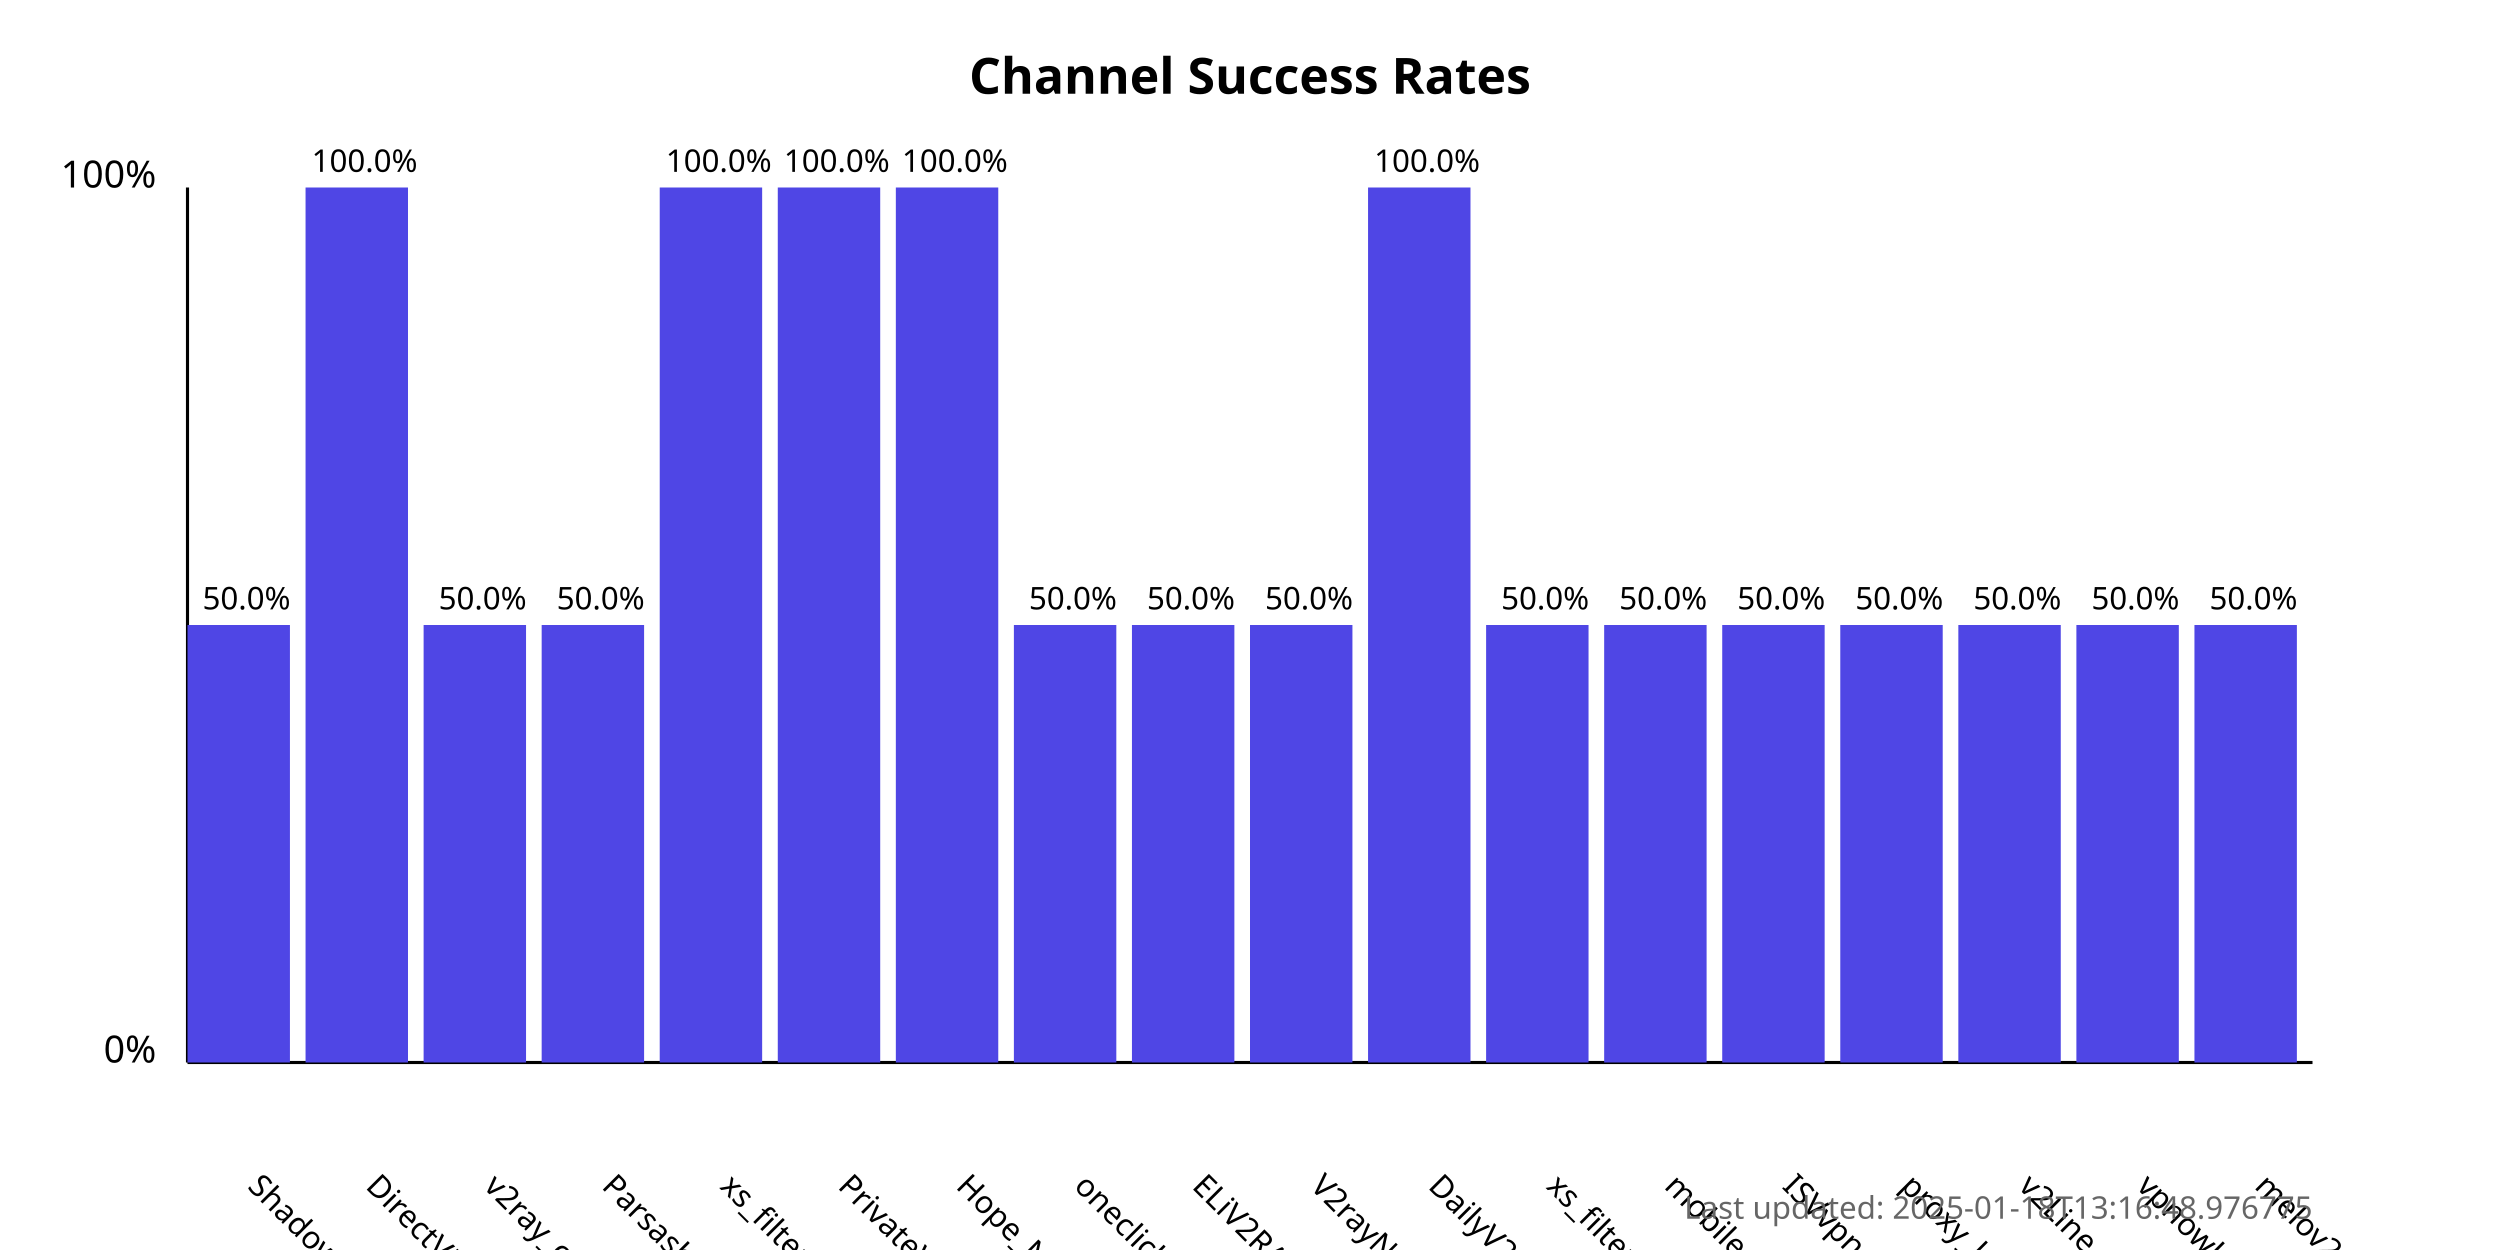
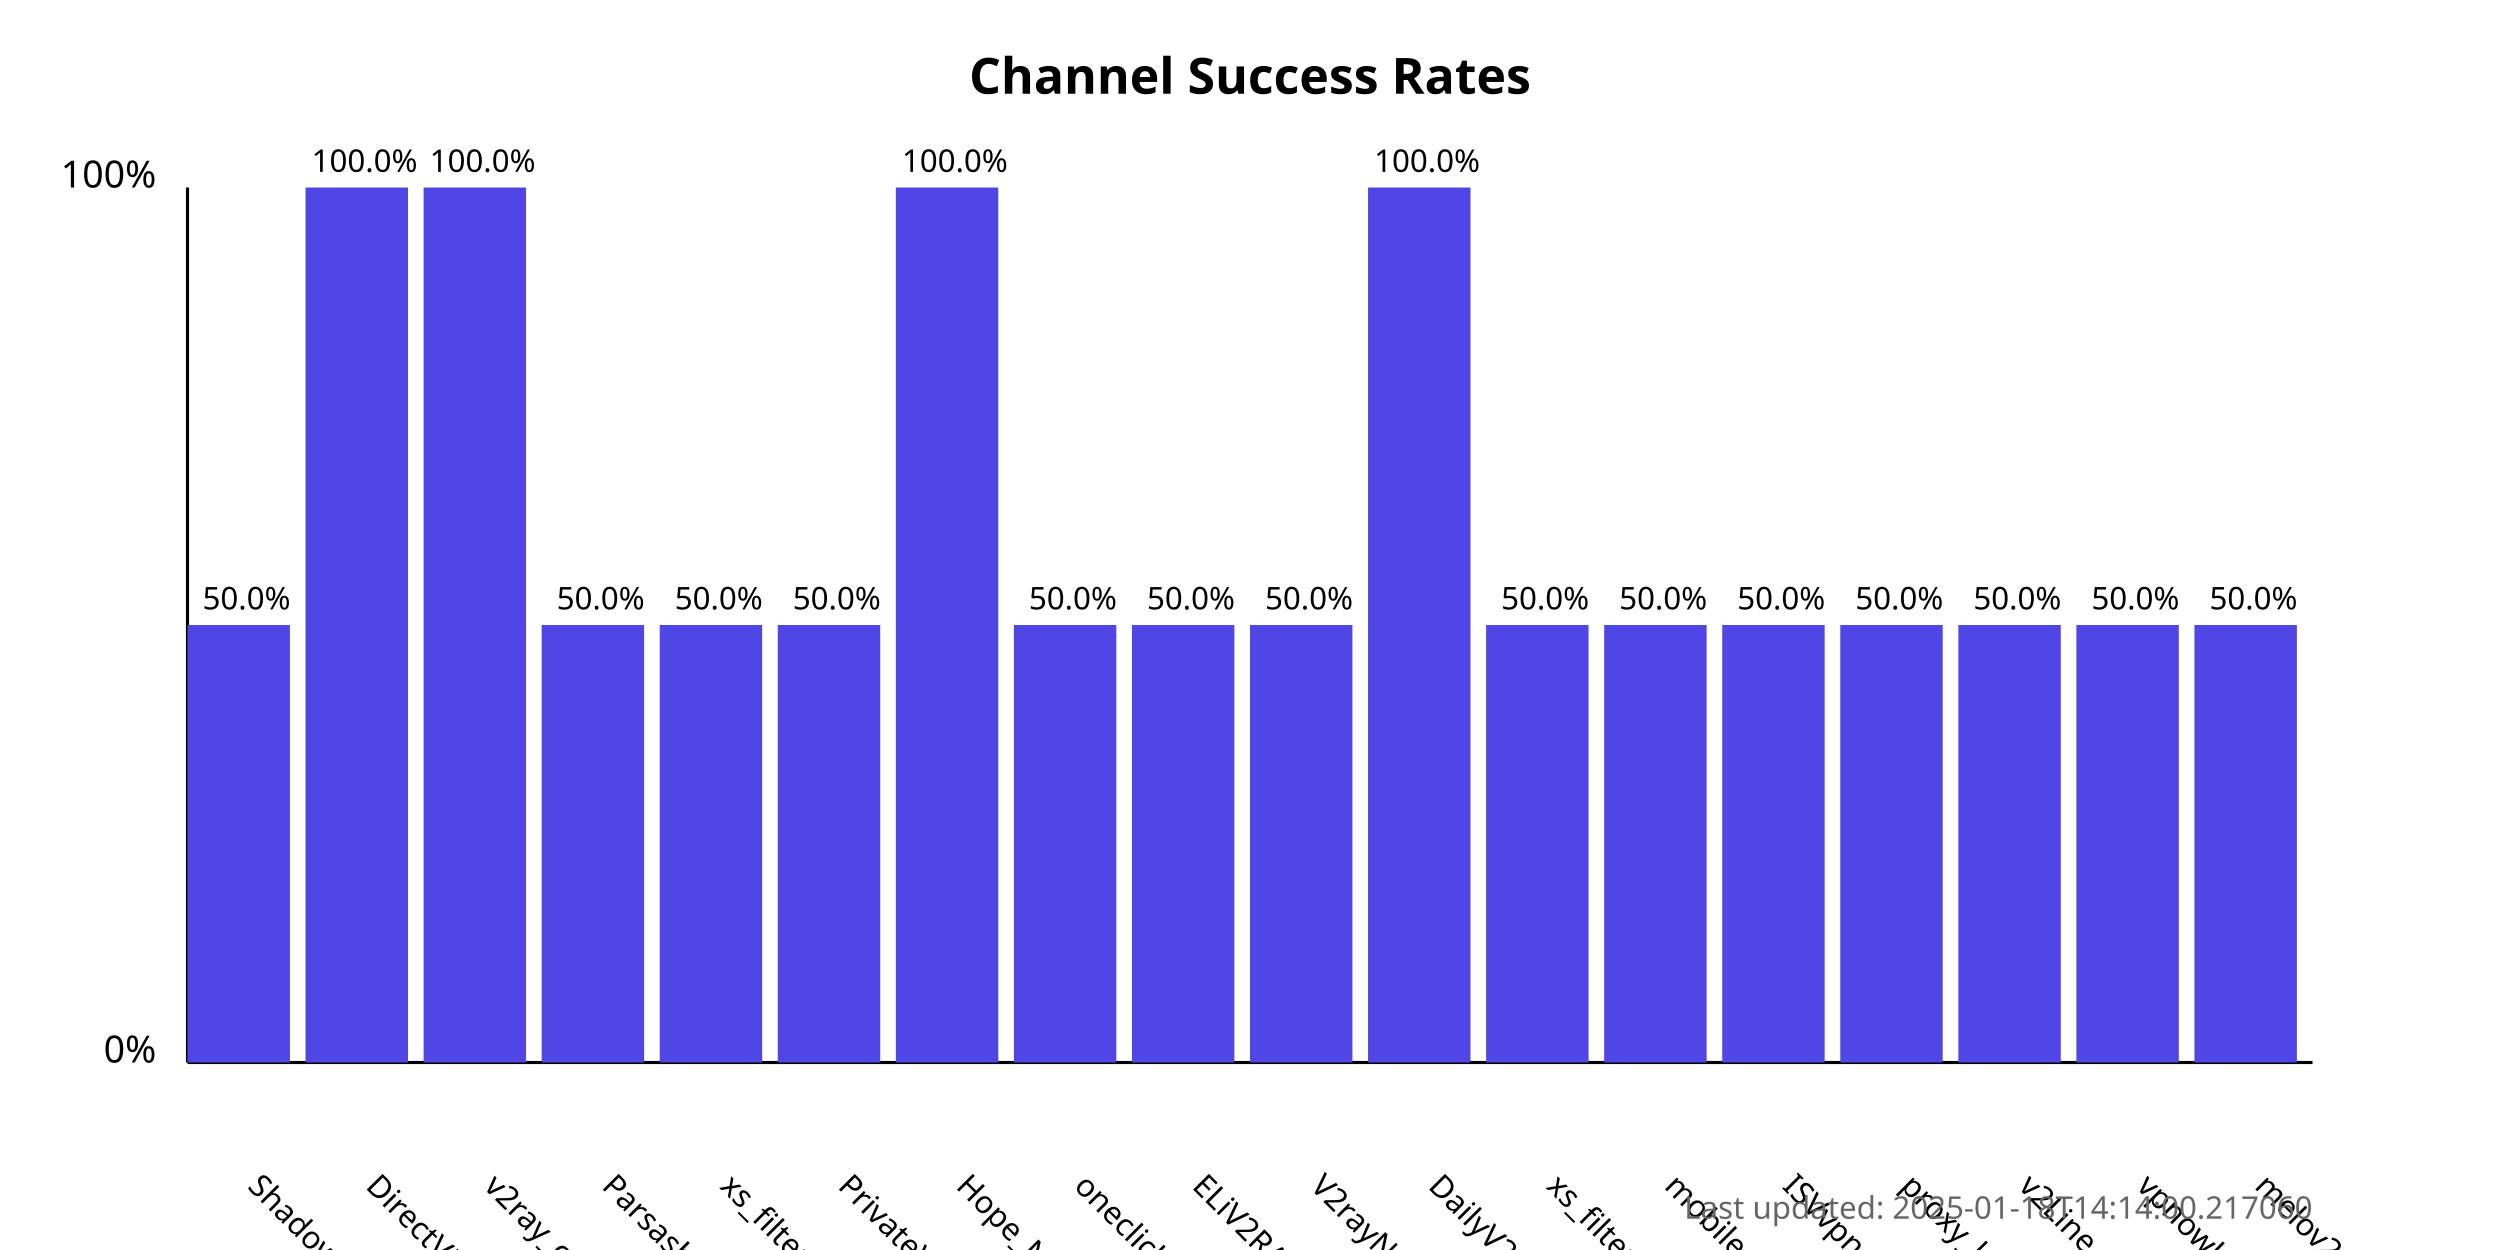
<svg xmlns="http://www.w3.org/2000/svg" width="800" height="400">
  <style>
            .chart-title { font: bold 16px sans-serif; }
            .axis-label { font: 12px sans-serif; }
            .tick-label { font: 10px sans-serif; }
            .bar { fill: #4f46e5; }
            .bar:hover { fill: #6366f1; }
            .timestamp { font: 10px sans-serif; fill: #666; }
        </style>
  <text x="400.0" y="30" text-anchor="middle" class="chart-title">
            Channel Success Rates
        </text>
  <line x1="60" y1="340" x2="60" y2="60" stroke="black" stroke-width="1" />
  <line x1="60" y1="340" x2="740" y2="340" stroke="black" stroke-width="1" />
  <text x="50" y="340" text-anchor="end" class="axis-label">0%</text>
  <text x="50" y="60" text-anchor="end" class="axis-label">100%</text>
  <g>
    <rect x="60" y="200.0" width="32.778" height="140.0" class="bar" />
    <text x="78.889" y="380" transform="rotate(45, 78.88889, 380)" text-anchor="start" class="tick-label">
                ShadowProxy66
            </text>
    <text x="78.889" y="195.0" text-anchor="middle" class="tick-label">
                50.0%
            </text>
  </g>
  <g>
    <rect x="97.778" y="60.0" width="32.778" height="280.0" class="bar" />
    <text x="116.667" y="380" transform="rotate(45, 116.6667, 380)" text-anchor="start" class="tick-label">
                DirectVPN
            </text>
    <text x="116.667" y="55.0" text-anchor="middle" class="tick-label">
                100.0%
            </text>
  </g>
  <g>
-     <rect x="135.556" y="200.0" width="32.778" height="140.0" class="bar" />
+     <rect x="135.556" y="60.0" width="32.778" height="280.0" class="bar" />
    <text x="154.444" y="380" transform="rotate(45, 154.4444, 380)" text-anchor="start" class="tick-label">
                v2ray_configs_pool
            </text>
-     <text x="154.444" y="195.0" text-anchor="middle" class="tick-label">
-                 50.0%
+     <text x="154.444" y="55.0" text-anchor="middle" class="tick-label">
+                 100.0%
            </text>
  </g>
  <g>
    <rect x="173.333" y="200.0" width="32.778" height="140.0" class="bar" />
    <text x="192.222" y="380" transform="rotate(45, 192.2222, 380)" text-anchor="start" class="tick-label">
                Parsashonam
            </text>
    <text x="192.222" y="195.0" text-anchor="middle" class="tick-label">
                50.0%
            </text>
  </g>
  <g>
-     <rect x="211.111" y="60.0" width="32.778" height="280.0" class="bar" />
+     <rect x="211.111" y="200.0" width="32.778" height="140.0" class="bar" />
    <text x="230" y="380" transform="rotate(45, 230, 380)" text-anchor="start" class="tick-label">
                xs_filternet
            </text>
-     <text x="230" y="55.0" text-anchor="middle" class="tick-label">
-                 100.0%
+     <text x="230" y="195.0" text-anchor="middle" class="tick-label">
+                 50.0%
            </text>
  </g>
  <g>
-     <rect x="248.889" y="60.0" width="32.778" height="280.0" class="bar" />
+     <rect x="248.889" y="200.0" width="32.778" height="140.0" class="bar" />
    <text x="267.778" y="380" transform="rotate(45, 267.7778, 380)" text-anchor="start" class="tick-label">
                PrivateVPNs
            </text>
-     <text x="267.778" y="55.0" text-anchor="middle" class="tick-label">
-                 100.0%
+     <text x="267.778" y="195.0" text-anchor="middle" class="tick-label">
+                 50.0%
            </text>
  </g>
  <g>
    <rect x="286.667" y="60.0" width="32.778" height="280.0" class="bar" />
    <text x="305.556" y="380" transform="rotate(45, 305.5556, 380)" text-anchor="start" class="tick-label">
                Hope_Net
            </text>
    <text x="305.556" y="55.0" text-anchor="middle" class="tick-label">
                100.0%
            </text>
  </g>
  <g>
    <rect x="324.444" y="200.0" width="32.778" height="140.0" class="bar" />
    <text x="343.333" y="380" transform="rotate(45, 343.3333, 380)" text-anchor="start" class="tick-label">
                oneclickvpnkeys
            </text>
    <text x="343.333" y="195.0" text-anchor="middle" class="tick-label">
                50.0%
            </text>
  </g>
  <g>
    <rect x="362.222" y="200.0" width="32.778" height="140.0" class="bar" />
    <text x="381.111" y="380" transform="rotate(45, 381.1111, 380)" text-anchor="start" class="tick-label">
                ELiV2RAY
            </text>
    <text x="381.111" y="195.0" text-anchor="middle" class="tick-label">
                50.0%
            </text>
  </g>
  <g>
    <rect x="400" y="200.0" width="32.778" height="140.0" class="bar" />
    <text x="418.889" y="380" transform="rotate(45, 418.8889, 380)" text-anchor="start" class="tick-label">
                V2rayNGX
            </text>
    <text x="418.889" y="195.0" text-anchor="middle" class="tick-label">
                50.0%
            </text>
  </g>
  <g>
    <rect x="437.778" y="60.0" width="32.778" height="280.0" class="bar" />
    <text x="456.667" y="380" transform="rotate(45, 456.6667, 380)" text-anchor="start" class="tick-label">
                DailyV2RY
            </text>
    <text x="456.667" y="55.0" text-anchor="middle" class="tick-label">
                100.0%
            </text>
  </g>
  <g>
    <rect x="475.556" y="200.0" width="32.778" height="140.0" class="bar" />
    <text x="494.444" y="380" transform="rotate(45, 494.4444, 380)" text-anchor="start" class="tick-label">
                xs_filternet
            </text>
    <text x="494.444" y="195.0" text-anchor="middle" class="tick-label">
                50.0%
            </text>
  </g>
  <g>
    <rect x="513.333" y="200.0" width="32.778" height="140.0" class="bar" />
    <text x="532.222" y="380" transform="rotate(45, 532.2222, 380)" text-anchor="start" class="tick-label">
                mobilesignal
            </text>
    <text x="532.222" y="195.0" text-anchor="middle" class="tick-label">
                50.0%
            </text>
  </g>
  <g>
    <rect x="551.111" y="200.0" width="32.778" height="140.0" class="bar" />
    <text x="570.0" y="380" transform="rotate(45, 570.0, 380)" text-anchor="start" class="tick-label">
                ISVvpn
            </text>
    <text x="570.0" y="195.0" text-anchor="middle" class="tick-label">
                50.0%
            </text>
  </g>
  <g>
    <rect x="588.889" y="200.0" width="32.778" height="140.0" class="bar" />
    <text x="607.778" y="380" transform="rotate(45, 607.7778, 380)" text-anchor="start" class="tick-label">
                proxy_kafee
            </text>
    <text x="607.778" y="195.0" text-anchor="middle" class="tick-label">
                50.0%
            </text>
  </g>
  <g>
    <rect x="626.667" y="200.0" width="32.778" height="140.0" class="bar" />
    <text x="645.556" y="380" transform="rotate(45, 645.5556, 380)" text-anchor="start" class="tick-label">
                v2Line
            </text>
    <text x="645.556" y="195.0" text-anchor="middle" class="tick-label">
                50.0%
            </text>
  </g>
  <g>
    <rect x="664.444" y="200.0" width="32.778" height="140.0" class="bar" />
    <text x="683.333" y="380" transform="rotate(45, 683.3333, 380)" text-anchor="start" class="tick-label">
                vpnowl
            </text>
    <text x="683.333" y="195.0" text-anchor="middle" class="tick-label">
                50.0%
            </text>
  </g>
  <g>
    <rect x="702.222" y="200.0" width="32.778" height="140.0" class="bar" />
    <text x="721.111" y="380" transform="rotate(45, 721.1111, 380)" text-anchor="start" class="tick-label">
                melov2ray
            </text>
    <text x="721.111" y="195.0" text-anchor="middle" class="tick-label">
                50.0%
            </text>
  </g>
  <text x="740" y="390" text-anchor="end" class="timestamp">
-             Last updated: 2025-01-18T13:16:48.976775
+             Last updated: 2025-01-18T14:14:00.217060
        </text>
</svg>
